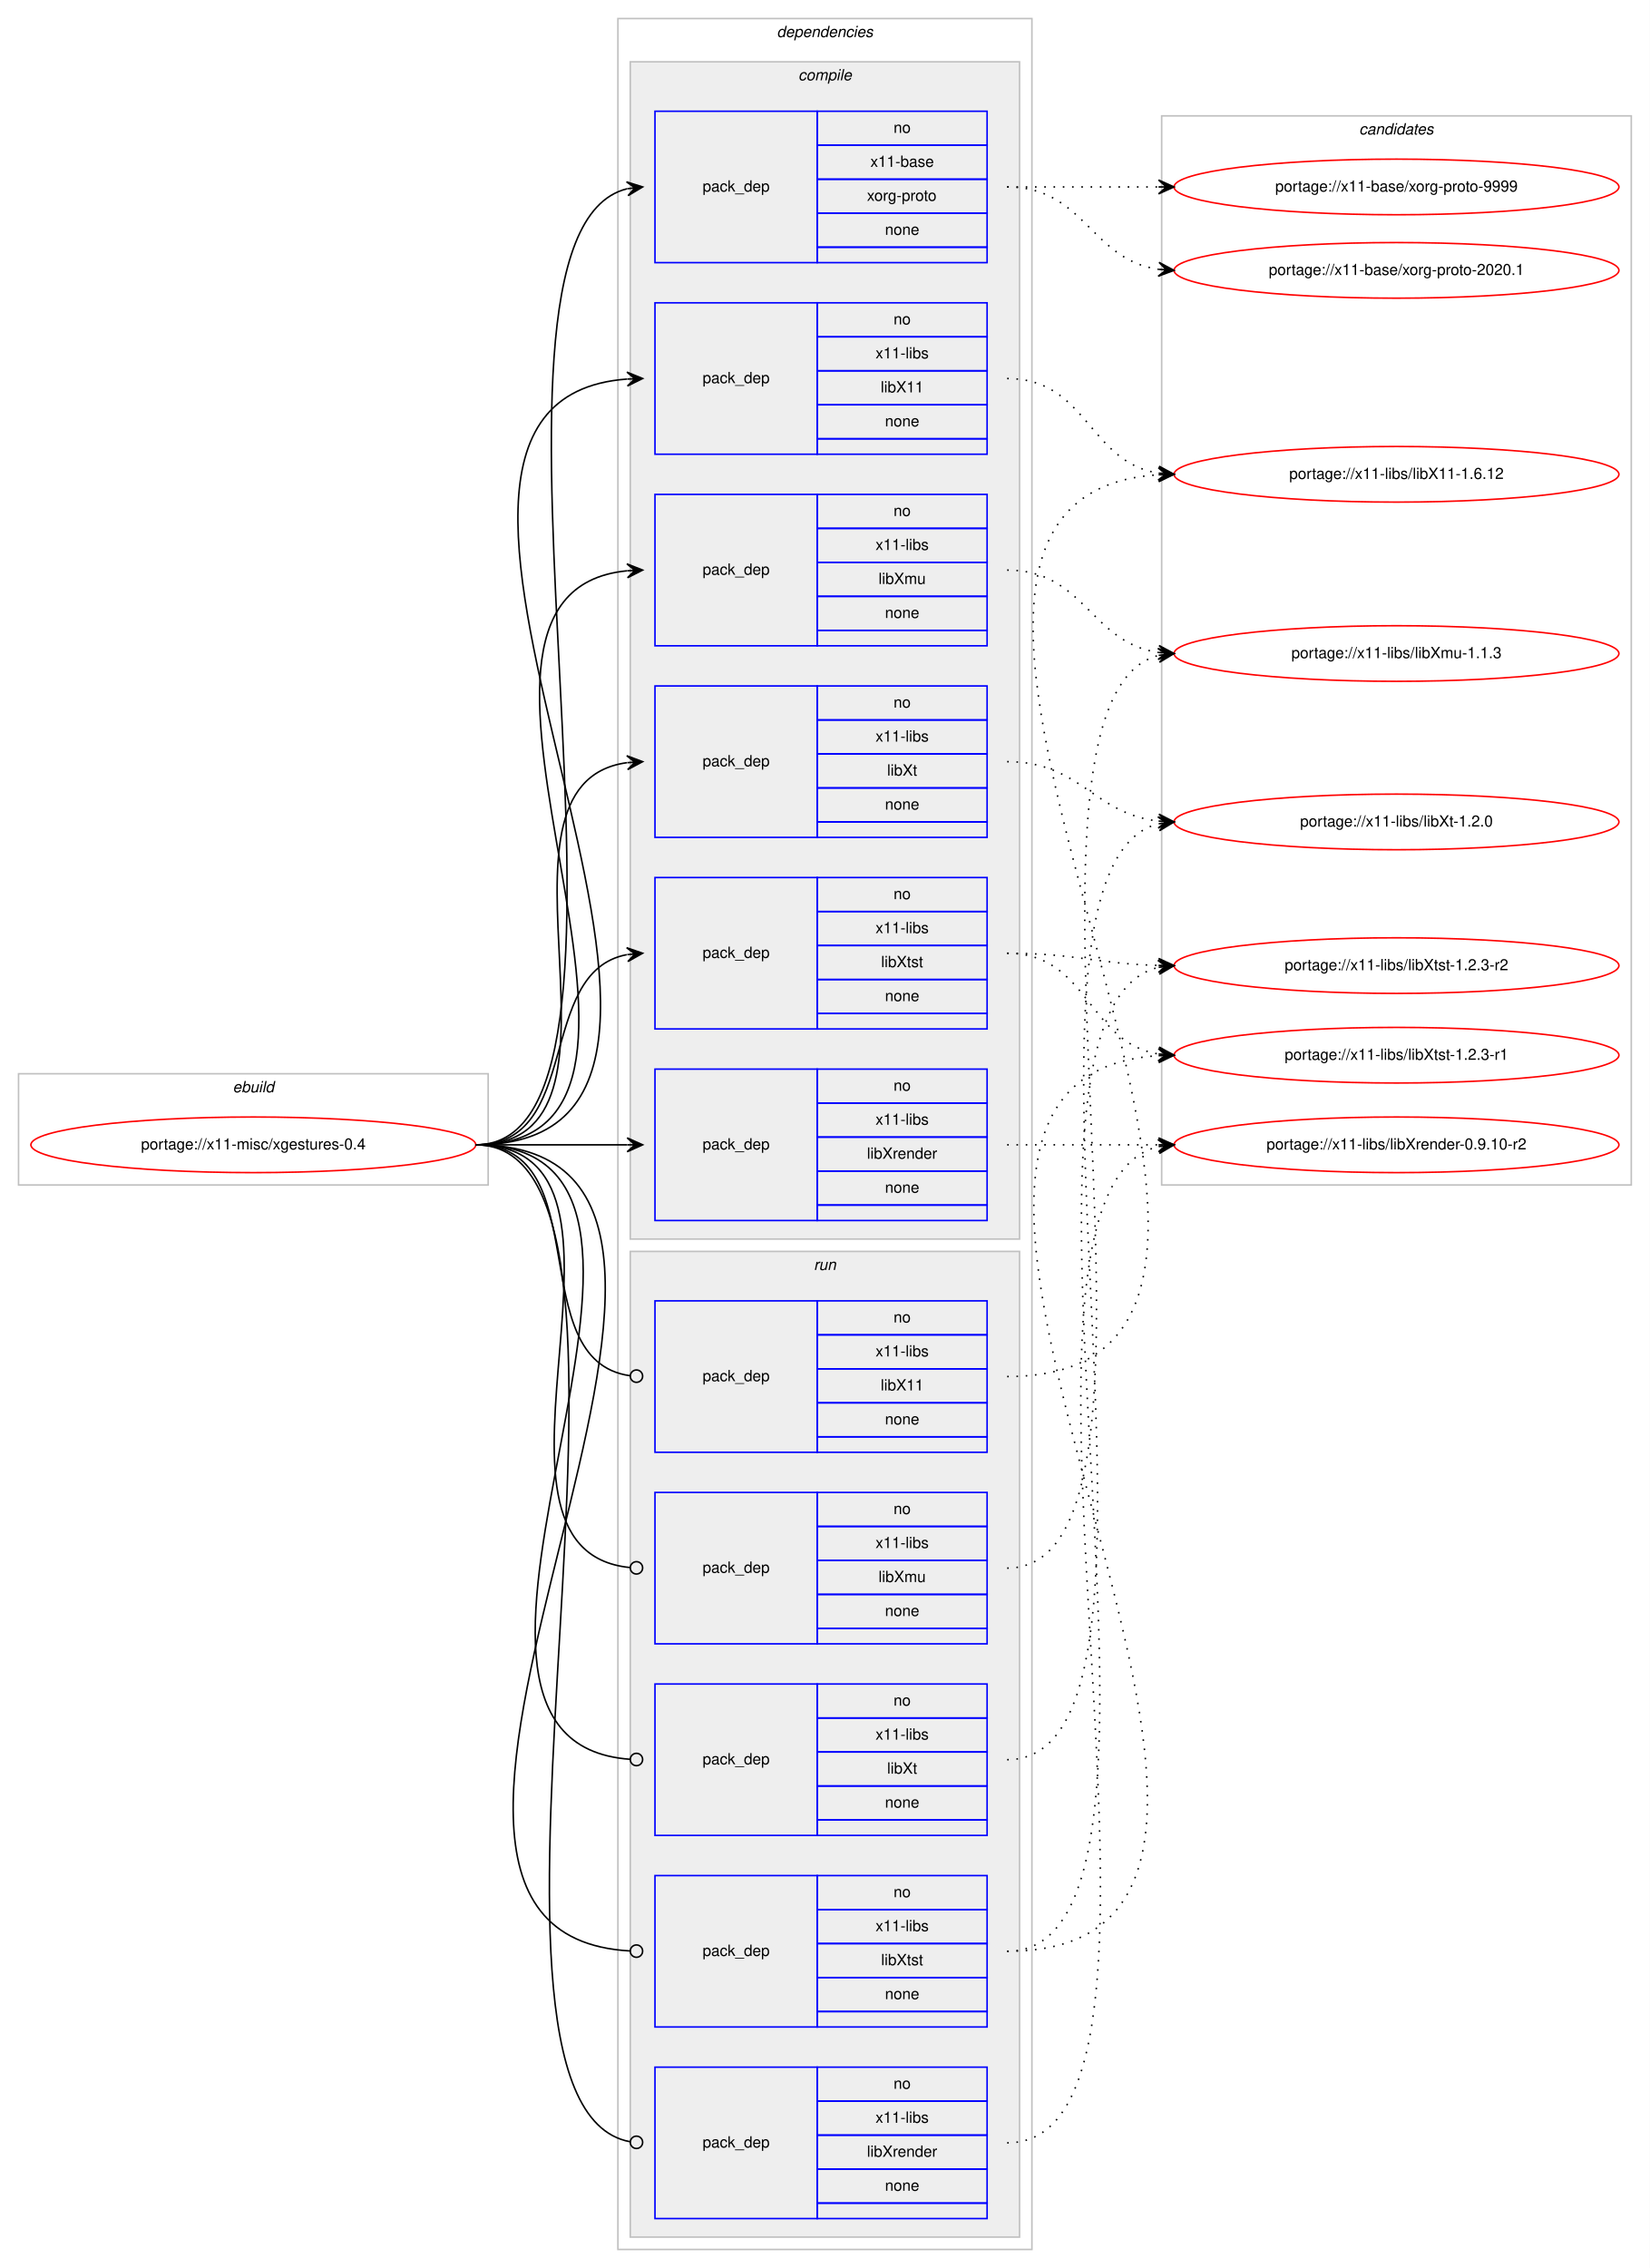
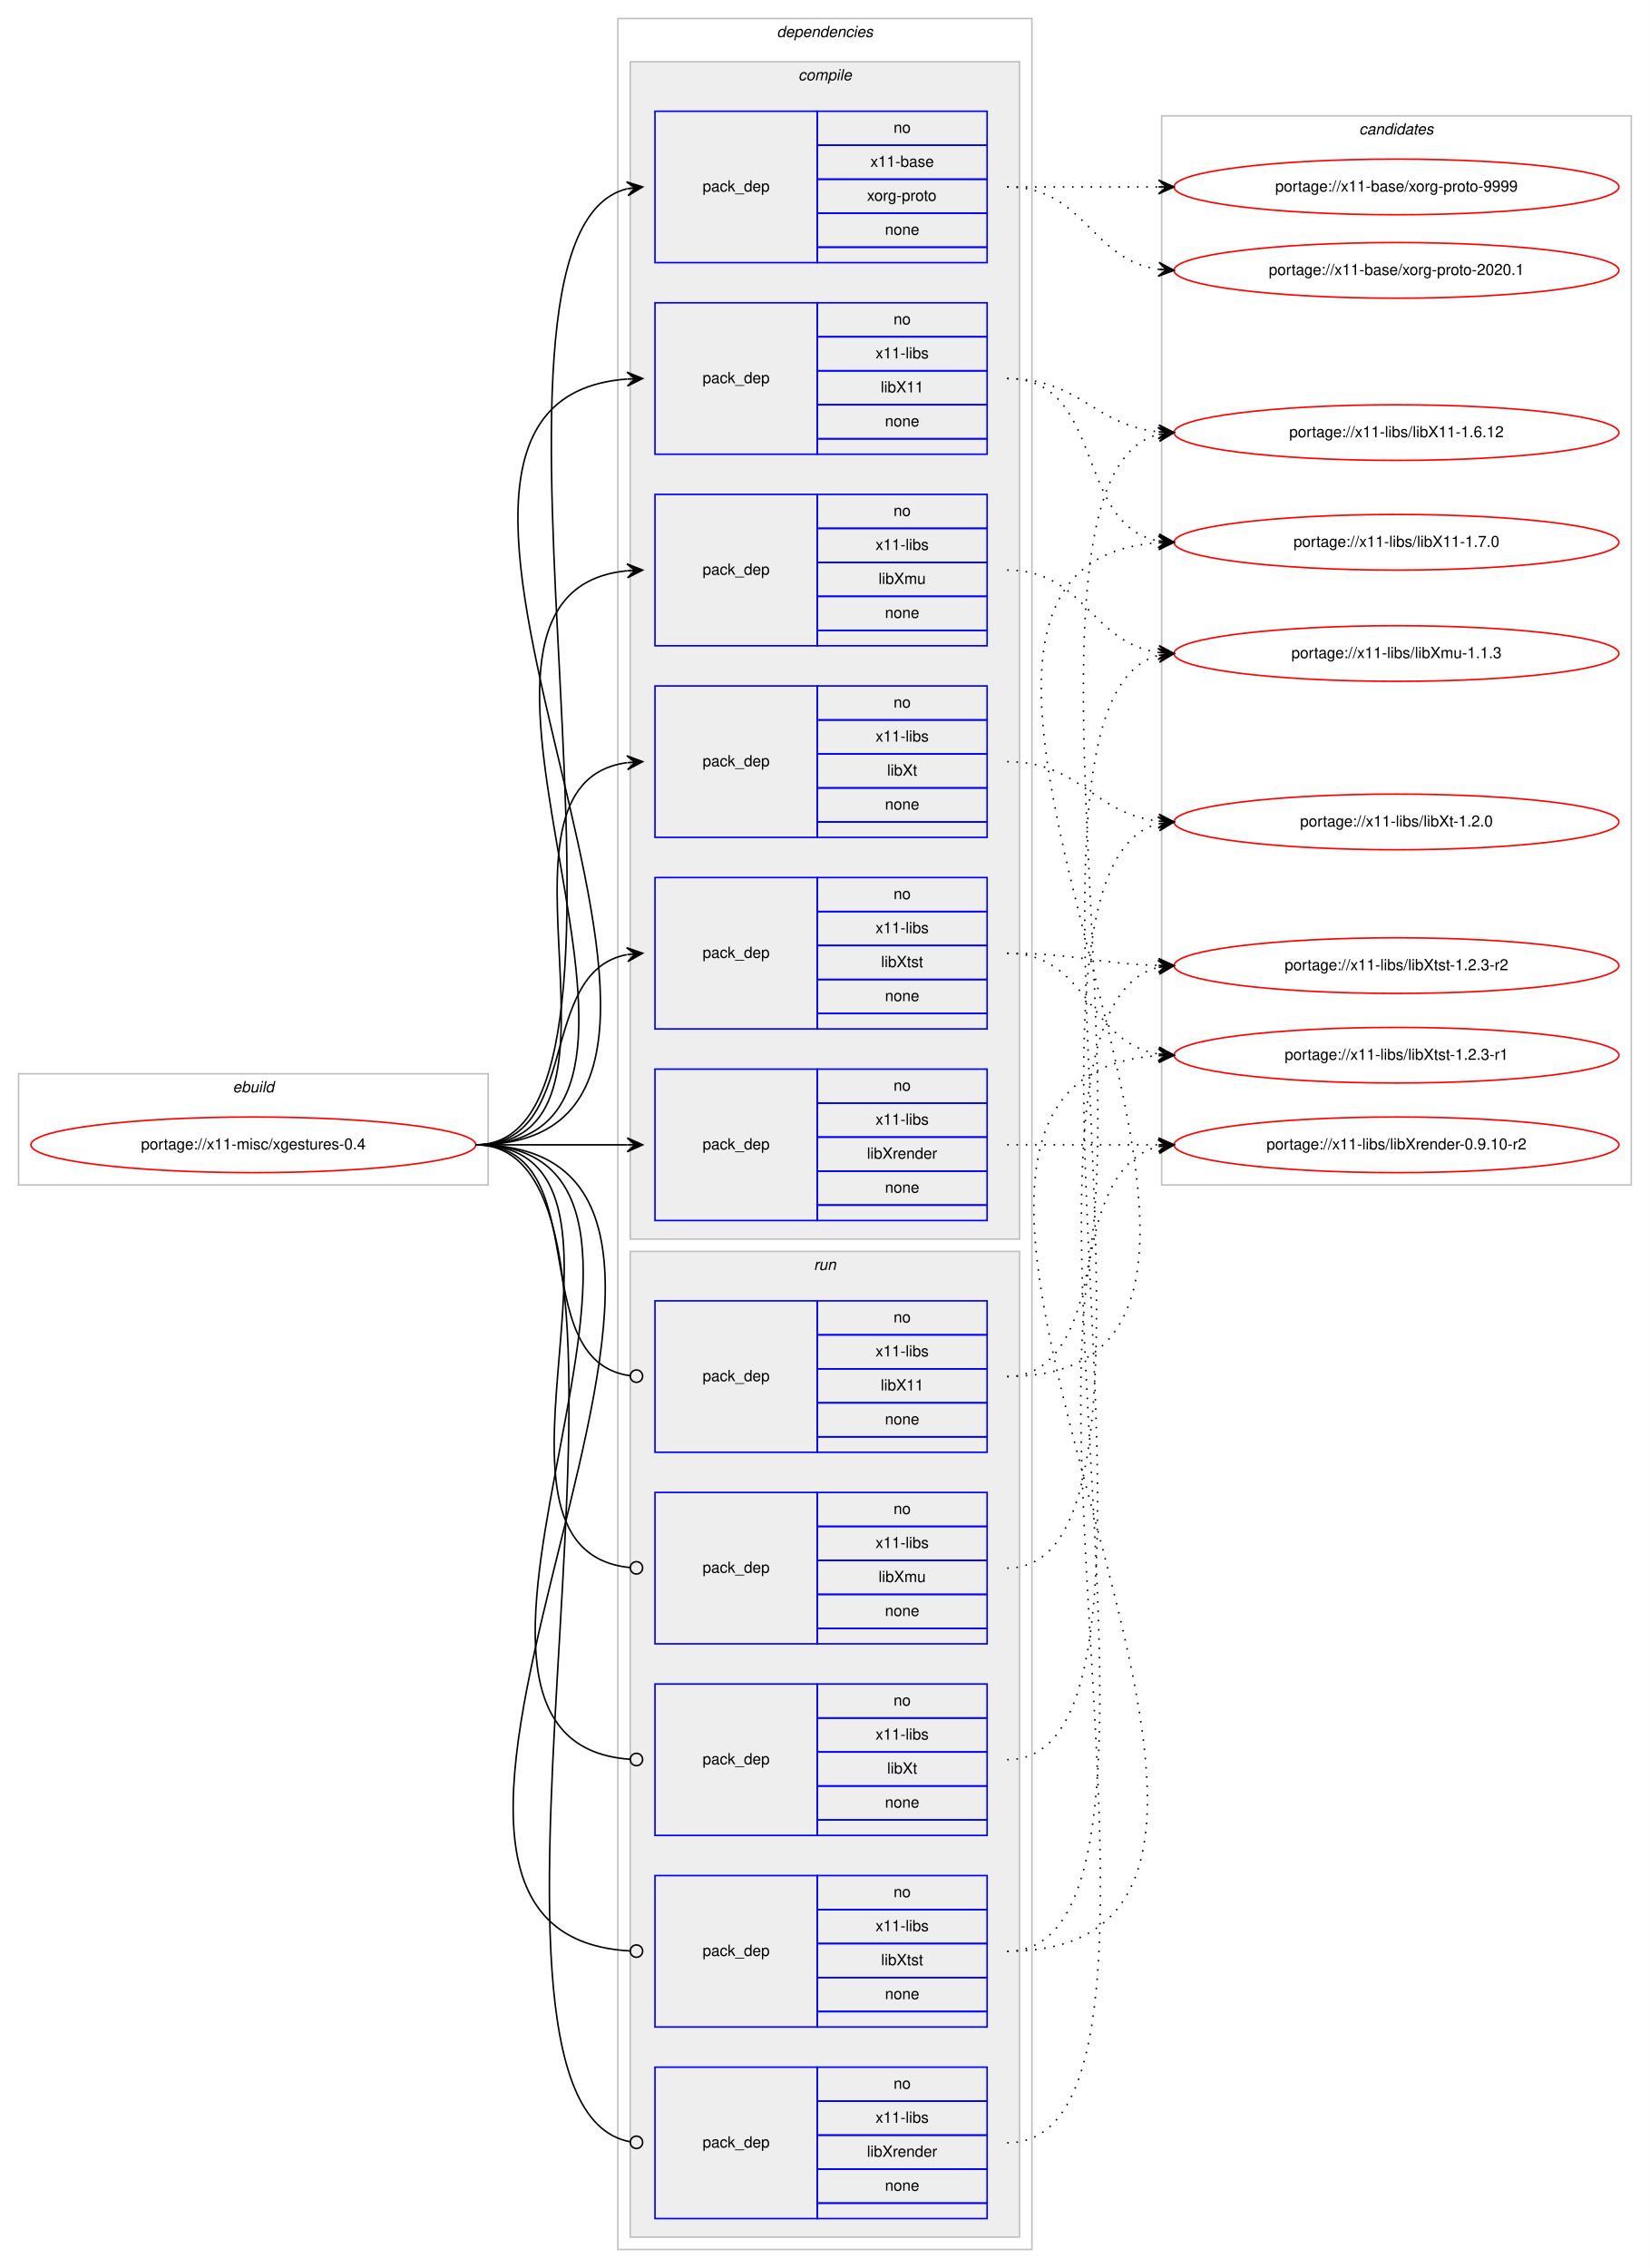
<svg xmlns="http://www.w3.org/2000/svg" xmlns:xlink="http://www.w3.org/1999/xlink" width="1068pt" height="1468pt" viewBox="0.00 0.00 1068.00 1468.00">
  <g id="graph0" class="graph" transform="scale(1 1) rotate(0) translate(4 1464)">
    <polygon fill="#ffffff" stroke="transparent" points="-4,4 -4,-1464 1064,-1464 1064,4 -4,4" />
    <g id="clust1" class="cluster">
      <polygon fill="none" stroke="#c0c0c0" points="8,-697 8,-769 312,-769 312,-697 8,-697" />
      <text text-anchor="start" x="146.663" y="-757" font-family="Helvetica,sans-Serif" font-style="italic" font-size="10.00" fill="#000000">ebuild</text>
    </g>
    <g id="clust2" class="cluster">
      <polygon fill="none" stroke="#c0c0c0" points="396,-8 396,-1452 664,-1452 664,-8 396,-8" />
      <text text-anchor="start" x="498.875" y="-1440" font-family="Helvetica,sans-Serif" font-style="italic" font-size="10.00" fill="#000000">dependencies</text>
    </g>
    <g id="clust3" class="cluster">
      <polygon fill="#eeeeee" stroke="#c0c0c0" points="404,-662 404,-1424 656,-1424 656,-662 404,-662" />
      <text text-anchor="start" x="512.778" y="-1412" font-family="Helvetica,sans-Serif" font-style="italic" font-size="10.00" fill="#000000">compile</text>
    </g>
    <g id="clust11" class="cluster">
      <polygon fill="#eeeeee" stroke="#c0c0c0" points="404,-16 404,-654 656,-654 656,-16 404,-16" />
      <text text-anchor="start" x="522.777" y="-642" font-family="Helvetica,sans-Serif" font-style="italic" font-size="10.00" fill="#000000">run</text>
    </g>
    <g id="clust17" class="cluster">
      <polygon fill="none" stroke="#c0c0c0" points="748,-697 748,-1389 1052,-1389 1052,-697 748,-697" />
      <text text-anchor="start" x="875.824" y="-1377" font-family="Helvetica,sans-Serif" font-style="italic" font-size="10.00" fill="#000000">candidates</text>
    </g>
    <g id="node1" class="node">
      <g id="a_node1">
        <a xlink:href="../x11-misc/xgestures-0.4.svg" xlink:title="portage://x11-misc/xgestures-0.4">
          <ellipse fill="none" stroke="#ff0000" cx="160" cy="-723" rx="144" ry="18" />
          <text text-anchor="middle" x="160" y="-720" font-family="Helvetica,sans-Serif" font-size="10.00" fill="#000000">portage://x11-misc/xgestures-0.4</text>
        </a>
      </g>
    </g>
    <g id="node2" class="node">
      <polygon fill="none" stroke="#0000ff" points="420,-1294 420,-1392 525,-1392 525,-1294 420,-1294" />
      <text text-anchor="start" x="450.823" y="-1340" font-family="Helvetica,sans-Serif" font-size="10.00" fill="#000000">pack_dep</text>
      <polygon fill="none" stroke="#0000ff" points="525,-1370 525,-1392 635,-1392 635,-1370 525,-1370" />
      <text text-anchor="start" x="574.441" y="-1378" font-family="Helvetica,sans-Serif" font-size="10.00" fill="#000000">no</text>
      <polygon fill="none" stroke="#0000ff" points="525,-1348 525,-1370 635,-1370 635,-1348 525,-1348" />
      <text text-anchor="start" x="559.438" y="-1356" font-family="Helvetica,sans-Serif" font-size="10.00" fill="#000000">x11-base</text>
      <polygon fill="none" stroke="#0000ff" points="525,-1326 525,-1348 635,-1348 635,-1326 525,-1326" />
      <text text-anchor="start" x="557.22" y="-1334" font-family="Helvetica,sans-Serif" font-size="10.00" fill="#000000">xorg-proto</text>
      <polygon fill="none" stroke="#0000ff" points="525,-1304 525,-1326 635,-1326 635,-1304 525,-1304" />
      <text text-anchor="start" x="568.882" y="-1312" font-family="Helvetica,sans-Serif" font-size="10.00" fill="#000000">none</text>
      <polygon fill="none" stroke="#0000ff" points="525,-1294 525,-1304 635,-1304 635,-1294 525,-1294" />
    </g>
    <g id="edge1" class="edge">
      <path fill="none" stroke="#000000" d="M304,-723C440.301,-723 280.666,-1311.915 401.94,-1341.821" />
      <polygon fill="#000000" stroke="#000000" points="412,-1343 401.544,-1346.306 407.034,-1342.418 402.068,-1341.836 402.068,-1341.836 402.068,-1341.836 407.034,-1342.418 402.592,-1337.367 412,-1343 412,-1343" />
    </g>
    <g id="node3" class="node">
      <polygon fill="none" stroke="#0000ff" points="420,-1170 420,-1268 525,-1268 525,-1170 420,-1170" />
      <text text-anchor="start" x="450.823" y="-1216" font-family="Helvetica,sans-Serif" font-size="10.00" fill="#000000">pack_dep</text>
      <polygon fill="none" stroke="#0000ff" points="525,-1246 525,-1268 635,-1268 635,-1246 525,-1246" />
      <text text-anchor="start" x="574.441" y="-1254" font-family="Helvetica,sans-Serif" font-size="10.00" fill="#000000">no</text>
      <polygon fill="none" stroke="#0000ff" points="525,-1224 525,-1246 635,-1246 635,-1224 525,-1224" />
      <text text-anchor="start" x="562.778" y="-1232" font-family="Helvetica,sans-Serif" font-size="10.00" fill="#000000">x11-libs</text>
      <polygon fill="none" stroke="#0000ff" points="525,-1202 525,-1224 635,-1224 635,-1202 525,-1202" />
      <text text-anchor="start" x="566.108" y="-1210" font-family="Helvetica,sans-Serif" font-size="10.00" fill="#000000">libX11</text>
      <polygon fill="none" stroke="#0000ff" points="525,-1180 525,-1202 635,-1202 635,-1180 525,-1180" />
      <text text-anchor="start" x="568.882" y="-1188" font-family="Helvetica,sans-Serif" font-size="10.00" fill="#000000">none</text>
      <polygon fill="none" stroke="#0000ff" points="525,-1170 525,-1180 635,-1180 635,-1170 525,-1170" />
    </g>
    <g id="edge2" class="edge">
      <path fill="none" stroke="#000000" d="M304,-723C526.085,-723 196.977,-1203.621 401.837,-1218.64" />
      <polygon fill="#000000" stroke="#000000" points="412,-1219 401.847,-1223.144 407.003,-1218.823 402.006,-1218.646 402.006,-1218.646 402.006,-1218.646 407.003,-1218.823 402.165,-1214.149 412,-1219 412,-1219" />
    </g>
    <g id="node4" class="node">
      <polygon fill="none" stroke="#0000ff" points="420,-1046 420,-1144 525,-1144 525,-1046 420,-1046" />
      <text text-anchor="start" x="450.823" y="-1092" font-family="Helvetica,sans-Serif" font-size="10.00" fill="#000000">pack_dep</text>
      <polygon fill="none" stroke="#0000ff" points="525,-1122 525,-1144 635,-1144 635,-1122 525,-1122" />
      <text text-anchor="start" x="574.441" y="-1130" font-family="Helvetica,sans-Serif" font-size="10.00" fill="#000000">no</text>
      <polygon fill="none" stroke="#0000ff" points="525,-1100 525,-1122 635,-1122 635,-1100 525,-1100" />
      <text text-anchor="start" x="562.778" y="-1108" font-family="Helvetica,sans-Serif" font-size="10.00" fill="#000000">x11-libs</text>
      <polygon fill="none" stroke="#0000ff" points="525,-1078 525,-1100 635,-1100 635,-1078 525,-1078" />
      <text text-anchor="start" x="564.723" y="-1086" font-family="Helvetica,sans-Serif" font-size="10.00" fill="#000000">libXmu</text>
      <polygon fill="none" stroke="#0000ff" points="525,-1056 525,-1078 635,-1078 635,-1056 525,-1056" />
      <text text-anchor="start" x="568.882" y="-1064" font-family="Helvetica,sans-Serif" font-size="10.00" fill="#000000">none</text>
      <polygon fill="none" stroke="#0000ff" points="525,-1046 525,-1056 635,-1056 635,-1046 525,-1046" />
    </g>
    <g id="edge3" class="edge">
      <path fill="none" stroke="#000000" d="M304,-723C472.63,-723 249.361,-1079.899 401.916,-1094.537" />
      <polygon fill="#000000" stroke="#000000" points="412,-1095 401.804,-1099.036 407.005,-1094.771 402.01,-1094.541 402.01,-1094.541 402.01,-1094.541 407.005,-1094.771 402.217,-1090.046 412,-1095 412,-1095" />
    </g>
    <g id="node5" class="node">
      <polygon fill="none" stroke="#0000ff" points="420,-674 420,-772 525,-772 525,-674 420,-674" />
      <text text-anchor="start" x="450.823" y="-720" font-family="Helvetica,sans-Serif" font-size="10.00" fill="#000000">pack_dep</text>
      <polygon fill="none" stroke="#0000ff" points="525,-750 525,-772 635,-772 635,-750 525,-750" />
      <text text-anchor="start" x="574.441" y="-758" font-family="Helvetica,sans-Serif" font-size="10.00" fill="#000000">no</text>
      <polygon fill="none" stroke="#0000ff" points="525,-728 525,-750 635,-750 635,-728 525,-728" />
      <text text-anchor="start" x="562.778" y="-736" font-family="Helvetica,sans-Serif" font-size="10.00" fill="#000000">x11-libs</text>
      <polygon fill="none" stroke="#0000ff" points="525,-706 525,-728 635,-728 635,-706 525,-706" />
      <text text-anchor="start" x="557.22" y="-714" font-family="Helvetica,sans-Serif" font-size="10.00" fill="#000000">libXrender</text>
      <polygon fill="none" stroke="#0000ff" points="525,-684 525,-706 635,-706 635,-684 525,-684" />
      <text text-anchor="start" x="568.882" y="-692" font-family="Helvetica,sans-Serif" font-size="10.00" fill="#000000">none</text>
      <polygon fill="none" stroke="#0000ff" points="525,-674 525,-684 635,-684 635,-674 525,-674" />
    </g>
    <g id="edge4" class="edge">
      <path fill="none" stroke="#000000" d="M304,-723C348.438,-723 362.02,-723 401.878,-723" />
      <polygon fill="#000000" stroke="#000000" points="412,-723 402,-727.5 407,-723 402,-723 402,-723 402,-723 407,-723 402,-718.5 412,-723 412,-723" />
    </g>
    <g id="node6" class="node">
      <polygon fill="none" stroke="#0000ff" points="420,-922 420,-1020 525,-1020 525,-922 420,-922" />
      <text text-anchor="start" x="450.823" y="-968" font-family="Helvetica,sans-Serif" font-size="10.00" fill="#000000">pack_dep</text>
      <polygon fill="none" stroke="#0000ff" points="525,-998 525,-1020 635,-1020 635,-998 525,-998" />
      <text text-anchor="start" x="574.441" y="-1006" font-family="Helvetica,sans-Serif" font-size="10.00" fill="#000000">no</text>
      <polygon fill="none" stroke="#0000ff" points="525,-976 525,-998 635,-998 635,-976 525,-976" />
      <text text-anchor="start" x="562.778" y="-984" font-family="Helvetica,sans-Serif" font-size="10.00" fill="#000000">x11-libs</text>
      <polygon fill="none" stroke="#0000ff" points="525,-954 525,-976 635,-976 635,-954 525,-954" />
      <text text-anchor="start" x="570.278" y="-962" font-family="Helvetica,sans-Serif" font-size="10.00" fill="#000000">libXt</text>
      <polygon fill="none" stroke="#0000ff" points="525,-932 525,-954 635,-954 635,-932 525,-932" />
      <text text-anchor="start" x="568.882" y="-940" font-family="Helvetica,sans-Serif" font-size="10.00" fill="#000000">none</text>
      <polygon fill="none" stroke="#0000ff" points="525,-922 525,-932 635,-932 635,-922 525,-922" />
    </g>
    <g id="edge5" class="edge">
      <path fill="none" stroke="#000000" d="M304,-723C420.581,-723 299.567,-956.212 401.762,-970.332" />
      <polygon fill="#000000" stroke="#000000" points="412,-971 401.728,-974.839 407.011,-970.674 402.021,-970.349 402.021,-970.349 402.021,-970.349 407.011,-970.674 402.314,-965.858 412,-971 412,-971" />
    </g>
    <g id="node7" class="node">
      <polygon fill="none" stroke="#0000ff" points="420,-798 420,-896 525,-896 525,-798 420,-798" />
      <text text-anchor="start" x="450.823" y="-844" font-family="Helvetica,sans-Serif" font-size="10.00" fill="#000000">pack_dep</text>
      <polygon fill="none" stroke="#0000ff" points="525,-874 525,-896 635,-896 635,-874 525,-874" />
      <text text-anchor="start" x="574.441" y="-882" font-family="Helvetica,sans-Serif" font-size="10.00" fill="#000000">no</text>
      <polygon fill="none" stroke="#0000ff" points="525,-852 525,-874 635,-874 635,-852 525,-852" />
      <text text-anchor="start" x="562.778" y="-860" font-family="Helvetica,sans-Serif" font-size="10.00" fill="#000000">x11-libs</text>
      <polygon fill="none" stroke="#0000ff" points="525,-830 525,-852 635,-852 635,-830 525,-830" />
      <text text-anchor="start" x="566.388" y="-838" font-family="Helvetica,sans-Serif" font-size="10.00" fill="#000000">libXtst</text>
      <polygon fill="none" stroke="#0000ff" points="525,-808 525,-830 635,-830 635,-808 525,-808" />
      <text text-anchor="start" x="568.882" y="-816" font-family="Helvetica,sans-Serif" font-size="10.00" fill="#000000">none</text>
      <polygon fill="none" stroke="#0000ff" points="525,-798 525,-808 635,-808 635,-798 525,-798" />
    </g>
    <g id="edge6" class="edge">
      <path fill="none" stroke="#000000" d="M304,-723C373.373,-723 342.506,-834.726 401.698,-846.073" />
      <polygon fill="#000000" stroke="#000000" points="412,-847 401.637,-850.586 407.02,-846.552 402.04,-846.104 402.04,-846.104 402.04,-846.104 407.02,-846.552 402.443,-841.622 412,-847 412,-847" />
    </g>
    <g id="node8" class="node">
      <polygon fill="none" stroke="#0000ff" points="420,-524 420,-622 525,-622 525,-524 420,-524" />
      <text text-anchor="start" x="450.823" y="-570" font-family="Helvetica,sans-Serif" font-size="10.00" fill="#000000">pack_dep</text>
      <polygon fill="none" stroke="#0000ff" points="525,-600 525,-622 635,-622 635,-600 525,-600" />
      <text text-anchor="start" x="574.441" y="-608" font-family="Helvetica,sans-Serif" font-size="10.00" fill="#000000">no</text>
      <polygon fill="none" stroke="#0000ff" points="525,-578 525,-600 635,-600 635,-578 525,-578" />
      <text text-anchor="start" x="562.778" y="-586" font-family="Helvetica,sans-Serif" font-size="10.00" fill="#000000">x11-libs</text>
      <polygon fill="none" stroke="#0000ff" points="525,-556 525,-578 635,-578 635,-556 525,-556" />
      <text text-anchor="start" x="566.108" y="-564" font-family="Helvetica,sans-Serif" font-size="10.00" fill="#000000">libX11</text>
      <polygon fill="none" stroke="#0000ff" points="525,-534 525,-556 635,-556 635,-534 525,-534" />
      <text text-anchor="start" x="568.882" y="-542" font-family="Helvetica,sans-Serif" font-size="10.00" fill="#000000">none</text>
      <polygon fill="none" stroke="#0000ff" points="525,-524 525,-534 635,-534 635,-524 525,-524" />
    </g>
    <g id="edge7" class="edge">
      <path fill="none" stroke="#000000" d="M304,-723C383.261,-723 333.638,-583.361 403.837,-573.543" />
      <ellipse fill="none" stroke="#000000" cx="408.009" cy="-573.266" rx="4" ry="4" />
    </g>
    <g id="node9" class="node">
      <polygon fill="none" stroke="#0000ff" points="420,-400 420,-498 525,-498 525,-400 420,-400" />
      <text text-anchor="start" x="450.823" y="-446" font-family="Helvetica,sans-Serif" font-size="10.00" fill="#000000">pack_dep</text>
      <polygon fill="none" stroke="#0000ff" points="525,-476 525,-498 635,-498 635,-476 525,-476" />
      <text text-anchor="start" x="574.441" y="-484" font-family="Helvetica,sans-Serif" font-size="10.00" fill="#000000">no</text>
      <polygon fill="none" stroke="#0000ff" points="525,-454 525,-476 635,-476 635,-454 525,-454" />
      <text text-anchor="start" x="562.778" y="-462" font-family="Helvetica,sans-Serif" font-size="10.00" fill="#000000">x11-libs</text>
      <polygon fill="none" stroke="#0000ff" points="525,-432 525,-454 635,-454 635,-432 525,-432" />
      <text text-anchor="start" x="564.723" y="-440" font-family="Helvetica,sans-Serif" font-size="10.00" fill="#000000">libXmu</text>
      <polygon fill="none" stroke="#0000ff" points="525,-410 525,-432 635,-432 635,-410 525,-410" />
      <text text-anchor="start" x="568.882" y="-418" font-family="Helvetica,sans-Serif" font-size="10.00" fill="#000000">none</text>
      <polygon fill="none" stroke="#0000ff" points="525,-400 525,-410 635,-410 635,-400 525,-400" />
    </g>
    <g id="edge8" class="edge">
      <path fill="none" stroke="#000000" d="M304,-723C432.084,-723 287.581,-460.647 403.952,-449.374" />
      <ellipse fill="none" stroke="#000000" cx="408.004" cy="-449.186" rx="4" ry="4" />
    </g>
    <g id="node10" class="node">
      <polygon fill="none" stroke="#0000ff" points="420,-28 420,-126 525,-126 525,-28 420,-28" />
      <text text-anchor="start" x="450.823" y="-74" font-family="Helvetica,sans-Serif" font-size="10.00" fill="#000000">pack_dep</text>
      <polygon fill="none" stroke="#0000ff" points="525,-104 525,-126 635,-126 635,-104 525,-104" />
      <text text-anchor="start" x="574.441" y="-112" font-family="Helvetica,sans-Serif" font-size="10.00" fill="#000000">no</text>
      <polygon fill="none" stroke="#0000ff" points="525,-82 525,-104 635,-104 635,-82 525,-82" />
      <text text-anchor="start" x="562.778" y="-90" font-family="Helvetica,sans-Serif" font-size="10.00" fill="#000000">x11-libs</text>
      <polygon fill="none" stroke="#0000ff" points="525,-60 525,-82 635,-82 635,-60 525,-60" />
      <text text-anchor="start" x="557.22" y="-68" font-family="Helvetica,sans-Serif" font-size="10.00" fill="#000000">libXrender</text>
      <polygon fill="none" stroke="#0000ff" points="525,-38 525,-60 635,-60 635,-38 525,-38" />
      <text text-anchor="start" x="568.882" y="-46" font-family="Helvetica,sans-Serif" font-size="10.00" fill="#000000">none</text>
      <polygon fill="none" stroke="#0000ff" points="525,-28 525,-38 635,-38 635,-28 525,-28" />
    </g>
    <g id="edge9" class="edge">
      <path fill="none" stroke="#000000" d="M304,-723C446.705,-723 273.479,-101.988 403.843,-77.73" />
      <ellipse fill="none" stroke="#000000" cx="408.016" cy="-77.356" rx="4" ry="4" />
    </g>
    <g id="node11" class="node">
      <polygon fill="none" stroke="#0000ff" points="420,-276 420,-374 525,-374 525,-276 420,-276" />
      <text text-anchor="start" x="450.823" y="-322" font-family="Helvetica,sans-Serif" font-size="10.00" fill="#000000">pack_dep</text>
      <polygon fill="none" stroke="#0000ff" points="525,-352 525,-374 635,-374 635,-352 525,-352" />
      <text text-anchor="start" x="574.441" y="-360" font-family="Helvetica,sans-Serif" font-size="10.00" fill="#000000">no</text>
      <polygon fill="none" stroke="#0000ff" points="525,-330 525,-352 635,-352 635,-330 525,-330" />
      <text text-anchor="start" x="562.778" y="-338" font-family="Helvetica,sans-Serif" font-size="10.00" fill="#000000">x11-libs</text>
      <polygon fill="none" stroke="#0000ff" points="525,-308 525,-330 635,-330 635,-308 525,-308" />
      <text text-anchor="start" x="570.278" y="-316" font-family="Helvetica,sans-Serif" font-size="10.00" fill="#000000">libXt</text>
      <polygon fill="none" stroke="#0000ff" points="525,-286 525,-308 635,-308 635,-286 525,-286" />
      <text text-anchor="start" x="568.882" y="-294" font-family="Helvetica,sans-Serif" font-size="10.00" fill="#000000">none</text>
      <polygon fill="none" stroke="#0000ff" points="525,-276 525,-286 635,-286 635,-276 525,-276" />
    </g>
    <g id="edge10" class="edge">
      <path fill="none" stroke="#000000" d="M304,-723C484.511,-723 236.441,-336.958 403.978,-325.271" />
      <ellipse fill="none" stroke="#000000" cx="408.002" cy="-325.135" rx="4" ry="4" />
    </g>
    <g id="node12" class="node">
      <polygon fill="none" stroke="#0000ff" points="420,-152 420,-250 525,-250 525,-152 420,-152" />
      <text text-anchor="start" x="450.823" y="-198" font-family="Helvetica,sans-Serif" font-size="10.00" fill="#000000">pack_dep</text>
      <polygon fill="none" stroke="#0000ff" points="525,-228 525,-250 635,-250 635,-228 525,-228" />
      <text text-anchor="start" x="574.441" y="-236" font-family="Helvetica,sans-Serif" font-size="10.00" fill="#000000">no</text>
      <polygon fill="none" stroke="#0000ff" points="525,-206 525,-228 635,-228 635,-206 525,-206" />
      <text text-anchor="start" x="562.778" y="-214" font-family="Helvetica,sans-Serif" font-size="10.00" fill="#000000">x11-libs</text>
      <polygon fill="none" stroke="#0000ff" points="525,-184 525,-206 635,-206 635,-184 525,-184" />
      <text text-anchor="start" x="566.388" y="-192" font-family="Helvetica,sans-Serif" font-size="10.00" fill="#000000">libXtst</text>
      <polygon fill="none" stroke="#0000ff" points="525,-162 525,-184 635,-184 635,-162 525,-162" />
      <text text-anchor="start" x="568.882" y="-170" font-family="Helvetica,sans-Serif" font-size="10.00" fill="#000000">none</text>
      <polygon fill="none" stroke="#0000ff" points="525,-152 525,-162 635,-162 635,-152 525,-152" />
    </g>
    <g id="edge11" class="edge">
      <path fill="none" stroke="#000000" d="M304,-723C538.137,-723 183.578,-213.163 403.917,-201.213" />
      <ellipse fill="none" stroke="#000000" cx="408.001" cy="-201.106" rx="4" ry="4" />
    </g>
    <g id="node13" class="node">
      <g id="a_node13">
        <a xlink:href="../x11-base/xorg-proto-9999.svg" xlink:title="portage://x11-base/xorg-proto-9999">
          <ellipse fill="none" stroke="#ff0000" cx="900" cy="-1343" rx="144" ry="18" />
          <text text-anchor="middle" x="900" y="-1340" font-family="Helvetica,sans-Serif" font-size="10.00" fill="#000000">portage://x11-base/xorg-proto-9999</text>
        </a>
      </g>
    </g>
    <g id="edge12" class="edge">
      <path fill="none" stroke="#000000" stroke-dasharray="1,5" d="M648,-1343C692.438,-1343 706.02,-1343 745.878,-1343" />
      <polygon fill="#000000" stroke="#000000" points="756,-1343 746,-1347.5 751,-1343 746,-1343 746,-1343 746,-1343 751,-1343 746,-1338.5 756,-1343 756,-1343" />
    </g>
    <g id="node14" class="node">
      <g id="a_node14">
        <a xlink:href="../x11-base/xorg-proto-2020.1.svg" xlink:title="portage://x11-base/xorg-proto-2020.1">
          <ellipse fill="none" stroke="#ff0000" cx="900" cy="-1289" rx="144" ry="18" />
          <text text-anchor="middle" x="900" y="-1286" font-family="Helvetica,sans-Serif" font-size="10.00" fill="#000000">portage://x11-base/xorg-proto-2020.1</text>
        </a>
      </g>
    </g>
    <g id="edge13" class="edge">
      <path fill="none" stroke="#000000" stroke-dasharray="1,5" d="M648,-1343C698.102,-1343 702.012,-1295.934 745.979,-1289.683" />
      <polygon fill="#000000" stroke="#000000" points="756,-1289 746.329,-1294.169 751.012,-1289.34 746.023,-1289.68 746.023,-1289.68 746.023,-1289.68 751.012,-1289.34 745.717,-1285.19 756,-1289 756,-1289" />
    </g>
    <g id="node15" class="node">
      <g id="a_node15">
-         <a xlink:href="../x11-libs/libX11-1.6.12.svg" xlink:title="portage://x11-libs/libX11-1.6.12">
-           <ellipse fill="none" stroke="#ff0000" cx="900" cy="-1157" rx="144" ry="18" />
-           <text text-anchor="middle" x="900" y="-1154" font-family="Helvetica,sans-Serif" font-size="10.00" fill="#000000">portage://x11-libs/libX11-1.6.12</text>
+         <a xlink:href="../x11-libs/libX11-1.7.0.svg" xlink:title="portage://x11-libs/libX11-1.7.0">
+           <ellipse fill="none" stroke="#ff0000" cx="900" cy="-1113" rx="144" ry="18" />
+           <text text-anchor="middle" x="900" y="-1110" font-family="Helvetica,sans-Serif" font-size="10.00" fill="#000000">portage://x11-libs/libX11-1.7.0</text>
        </a>
      </g>
    </g>
    <g id="edge14" class="edge">
-       <path fill="none" stroke="#000000" stroke-dasharray="1,5" d="M648,-1219C699.78,-1219 700.759,-1164.735 745.99,-1157.739" />
-       <polygon fill="#000000" stroke="#000000" points="756,-1157 746.359,-1162.225 751.014,-1157.368 746.027,-1157.737 746.027,-1157.737 746.027,-1157.737 751.014,-1157.368 745.696,-1153.249 756,-1157 756,-1157" />
+       <path fill="none" stroke="#000000" stroke-dasharray="1,5" d="M648,-1219C711.579,-1219 691.363,-1124.277 745.776,-1113.916" />
+       <polygon fill="#000000" stroke="#000000" points="756,-1113 746.442,-1118.375 751.02,-1113.446 746.04,-1113.893 746.04,-1113.893 746.04,-1113.893 751.02,-1113.446 745.638,-1109.411 756,-1113 756,-1113" />
    </g>
    <g id="node16" class="node">
      <g id="a_node16">
+         <a xlink:href="../x11-libs/libX11-1.6.12.svg" xlink:title="portage://x11-libs/libX11-1.6.12">
+           <ellipse fill="none" stroke="#ff0000" cx="900" cy="-1184" rx="144" ry="18" />
+           <text text-anchor="middle" x="900" y="-1181" font-family="Helvetica,sans-Serif" font-size="10.00" fill="#000000">portage://x11-libs/libX11-1.6.12</text>
+         </a>
+       </g>
+     </g>
+     <g id="edge15" class="edge">
+       <path fill="none" stroke="#000000" stroke-dasharray="1,5" d="M648,-1219C694.91,-1219 704.332,-1188.749 745.97,-1184.495" />
+       <polygon fill="#000000" stroke="#000000" points="756,-1184 746.234,-1188.987 751.006,-1184.246 746.012,-1184.493 746.012,-1184.493 746.012,-1184.493 751.006,-1184.246 745.79,-1179.998 756,-1184 756,-1184" />
+     </g>
+     <g id="node17" class="node">
+       <g id="a_node17">
        <a xlink:href="../x11-libs/libXmu-1.1.3.svg" xlink:title="portage://x11-libs/libXmu-1.1.3">
          <ellipse fill="none" stroke="#ff0000" cx="900" cy="-1041" rx="144" ry="18" />
          <text text-anchor="middle" x="900" y="-1038" font-family="Helvetica,sans-Serif" font-size="10.00" fill="#000000">portage://x11-libs/libXmu-1.1.3</text>
        </a>
      </g>
    </g>
-     <g id="edge15" class="edge">
+     <g id="edge16" class="edge">
      <path fill="none" stroke="#000000" stroke-dasharray="1,5" d="M648,-1095C698.102,-1095 702.012,-1047.934 745.979,-1041.683" />
      <polygon fill="#000000" stroke="#000000" points="756,-1041 746.329,-1046.169 751.012,-1041.34 746.023,-1041.68 746.023,-1041.68 746.023,-1041.68 751.012,-1041.34 745.717,-1037.19 756,-1041 756,-1041" />
    </g>
-     <g id="node17" class="node">
-       <g id="a_node17">
+     <g id="node18" class="node">
+       <g id="a_node18">
        <a xlink:href="../x11-libs/libXrender-0.9.10-r2.svg" xlink:title="portage://x11-libs/libXrender-0.9.10-r2">
          <ellipse fill="none" stroke="#ff0000" cx="900" cy="-723" rx="144" ry="18" />
          <text text-anchor="middle" x="900" y="-720" font-family="Helvetica,sans-Serif" font-size="10.00" fill="#000000">portage://x11-libs/libXrender-0.9.10-r2</text>
        </a>
      </g>
    </g>
-     <g id="edge16" class="edge">
+     <g id="edge17" class="edge">
      <path fill="none" stroke="#000000" stroke-dasharray="1,5" d="M648,-723C692.438,-723 706.02,-723 745.878,-723" />
      <polygon fill="#000000" stroke="#000000" points="756,-723 746,-727.5 751,-723 746,-723 746,-723 746,-723 751,-723 746,-718.5 756,-723 756,-723" />
    </g>
-     <g id="node18" class="node">
-       <g id="a_node18">
+     <g id="node19" class="node">
+       <g id="a_node19">
        <a xlink:href="../x11-libs/libXt-1.2.0.svg" xlink:title="portage://x11-libs/libXt-1.2.0">
          <ellipse fill="none" stroke="#ff0000" cx="900" cy="-932" rx="144" ry="18" />
          <text text-anchor="middle" x="900" y="-929" font-family="Helvetica,sans-Serif" font-size="10.00" fill="#000000">portage://x11-libs/libXt-1.2.0</text>
        </a>
      </g>
    </g>
-     <g id="edge17" class="edge">
+     <g id="edge18" class="edge">
      <path fill="none" stroke="#000000" stroke-dasharray="1,5" d="M648,-971C695.445,-971 703.909,-937.292 745.873,-932.551" />
      <polygon fill="#000000" stroke="#000000" points="756,-932 746.259,-937.037 751.007,-932.272 746.015,-932.544 746.015,-932.544 746.015,-932.544 751.007,-932.272 745.77,-928.05 756,-932 756,-932" />
    </g>
-     <g id="node19" class="node">
-       <g id="a_node19">
+     <g id="node20" class="node">
+       <g id="a_node20">
        <a xlink:href="../x11-libs/libXtst-1.2.3-r2.svg" xlink:title="portage://x11-libs/libXtst-1.2.3-r2">
          <ellipse fill="none" stroke="#ff0000" cx="900" cy="-839" rx="144" ry="18" />
          <text text-anchor="middle" x="900" y="-836" font-family="Helvetica,sans-Serif" font-size="10.00" fill="#000000">portage://x11-libs/libXtst-1.2.3-r2</text>
        </a>
      </g>
    </g>
-     <g id="edge18" class="edge">
+     <g id="edge19" class="edge">
      <path fill="none" stroke="#000000" stroke-dasharray="1,5" d="M648,-847C692.559,-847 705.926,-840.143 745.855,-839.126" />
      <polygon fill="#000000" stroke="#000000" points="756,-839 746.057,-843.624 751,-839.062 746.001,-839.124 746.001,-839.124 746.001,-839.124 751,-839.062 745.945,-834.624 756,-839 756,-839" />
    </g>
-     <g id="node20" class="node">
-       <g id="a_node20">
+     <g id="node21" class="node">
+       <g id="a_node21">
        <a xlink:href="../x11-libs/libXtst-1.2.3-r1.svg" xlink:title="portage://x11-libs/libXtst-1.2.3-r1">
          <ellipse fill="none" stroke="#ff0000" cx="900" cy="-781" rx="144" ry="18" />
          <text text-anchor="middle" x="900" y="-778" font-family="Helvetica,sans-Serif" font-size="10.00" fill="#000000">portage://x11-libs/libXtst-1.2.3-r1</text>
        </a>
      </g>
    </g>
-     <g id="edge19" class="edge">
+     <g id="edge20" class="edge">
      <path fill="none" stroke="#000000" stroke-dasharray="1,5" d="M648,-847C700.628,-847 700.075,-789.234 745.848,-781.787" />
      <polygon fill="#000000" stroke="#000000" points="756,-781 746.378,-786.26 751.015,-781.387 746.03,-781.773 746.03,-781.773 746.03,-781.773 751.015,-781.387 745.682,-777.287 756,-781 756,-781" />
    </g>
-     <g id="edge20" class="edge">
-       <path fill="none" stroke="#000000" stroke-dasharray="1,5" d="M648,-573C908.477,-573 502.997,-1141.703 745.914,-1156.698" />
-       <polygon fill="#000000" stroke="#000000" points="756,-1157 745.87,-1161.199 751.002,-1156.85 746.005,-1156.701 746.005,-1156.701 746.005,-1156.701 751.002,-1156.85 746.139,-1152.203 756,-1157 756,-1157" />
-     </g>
    <g id="edge21" class="edge">
+       <path fill="none" stroke="#000000" stroke-dasharray="1,5" d="M648,-573C889.287,-573 521.926,-1097.815 745.976,-1112.678" />
+       <polygon fill="#000000" stroke="#000000" points="756,-1113 745.861,-1117.177 751.003,-1112.84 746.005,-1112.679 746.005,-1112.679 746.005,-1112.679 751.003,-1112.84 746.15,-1108.181 756,-1113 756,-1113" />
+     </g>
+     <g id="edge22" class="edge">
+       <path fill="none" stroke="#000000" stroke-dasharray="1,5" d="M648,-573C782.247,-573 626.752,-1152.204 745.72,-1182.748" />
+       <polygon fill="#000000" stroke="#000000" points="756,-1184 745.529,-1187.258 751.037,-1183.396 746.073,-1182.791 746.073,-1182.791 746.073,-1182.791 751.037,-1183.396 746.617,-1178.324 756,-1184 756,-1184" />
+     </g>
+     <g id="edge23" class="edge">
      <path fill="none" stroke="#000000" stroke-dasharray="1,5" d="M648,-449C778.201,-449 630.478,-1010.193 746.023,-1039.787" />
      <polygon fill="#000000" stroke="#000000" points="756,-1041 745.53,-1044.26 751.037,-1040.397 746.073,-1039.793 746.073,-1039.793 746.073,-1039.793 751.037,-1040.397 746.616,-1035.326 756,-1041 756,-1041" />
    </g>
-     <g id="edge22" class="edge">
+     <g id="edge24" class="edge">
      <path fill="none" stroke="#000000" stroke-dasharray="1,5" d="M648,-77C789.995,-77 619.196,-691.842 745.918,-721.864" />
      <polygon fill="#000000" stroke="#000000" points="756,-723 745.559,-726.352 751.032,-722.44 746.063,-721.88 746.063,-721.88 746.063,-721.88 751.032,-722.44 746.567,-717.408 756,-723 756,-723" />
    </g>
-     <g id="edge23" class="edge">
+     <g id="edge25" class="edge">
      <path fill="none" stroke="#000000" stroke-dasharray="1,5" d="M648,-325C781.395,-325 627.537,-900.412 745.783,-930.756" />
      <polygon fill="#000000" stroke="#000000" points="756,-932 745.529,-935.259 751.037,-931.396 746.073,-930.791 746.073,-930.791 746.073,-930.791 751.037,-931.396 746.617,-926.324 756,-932 756,-932" />
    </g>
-     <g id="edge24" class="edge">
+     <g id="edge26" class="edge">
      <path fill="none" stroke="#000000" stroke-dasharray="1,5" d="M648,-201C788.284,-201 620.782,-808.228 746.037,-837.878" />
      <polygon fill="#000000" stroke="#000000" points="756,-839 745.559,-842.352 751.031,-838.44 746.063,-837.881 746.063,-837.881 746.063,-837.881 751.031,-838.44 746.567,-833.409 756,-839 756,-839" />
    </g>
-     <g id="edge25" class="edge">
+     <g id="edge27" class="edge">
      <path fill="none" stroke="#000000" stroke-dasharray="1,5" d="M648,-201C906.752,-201 504.653,-765.808 745.98,-780.7" />
      <polygon fill="#000000" stroke="#000000" points="756,-781 745.87,-785.199 751.002,-780.85 746.005,-780.701 746.005,-780.701 746.005,-780.701 751.002,-780.85 746.139,-776.203 756,-781 756,-781" />
    </g>
  </g>
</svg>
